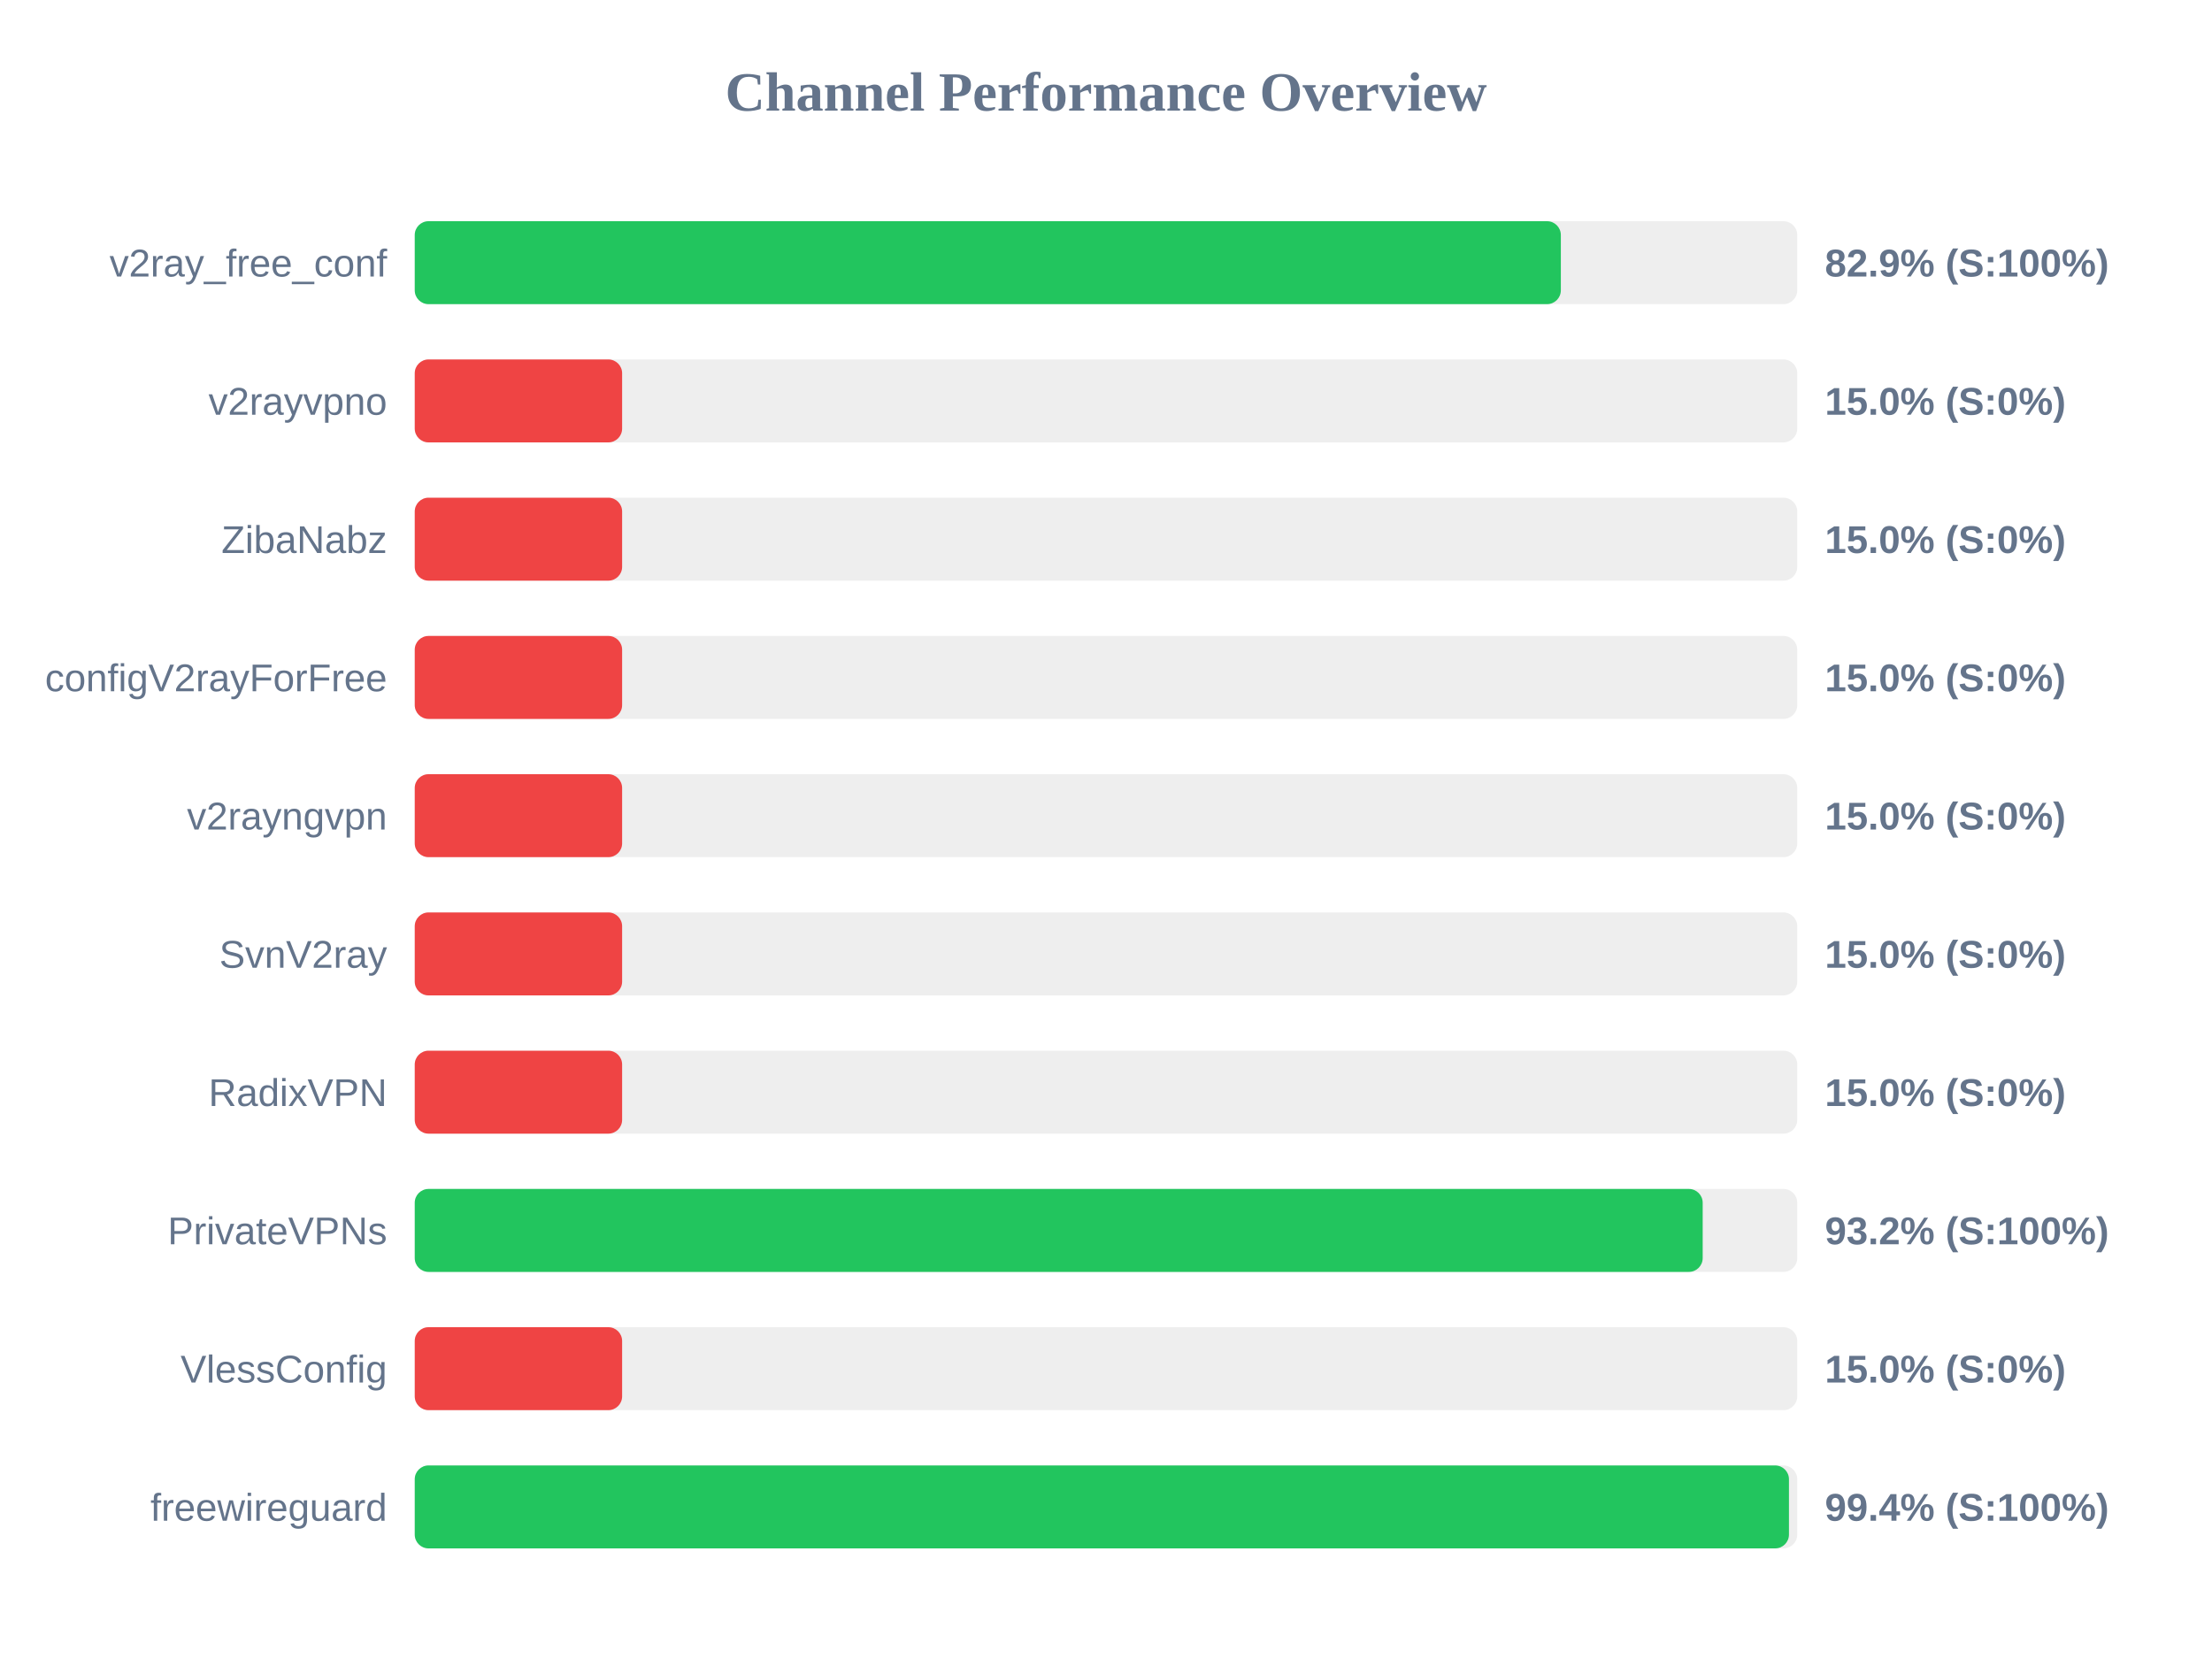
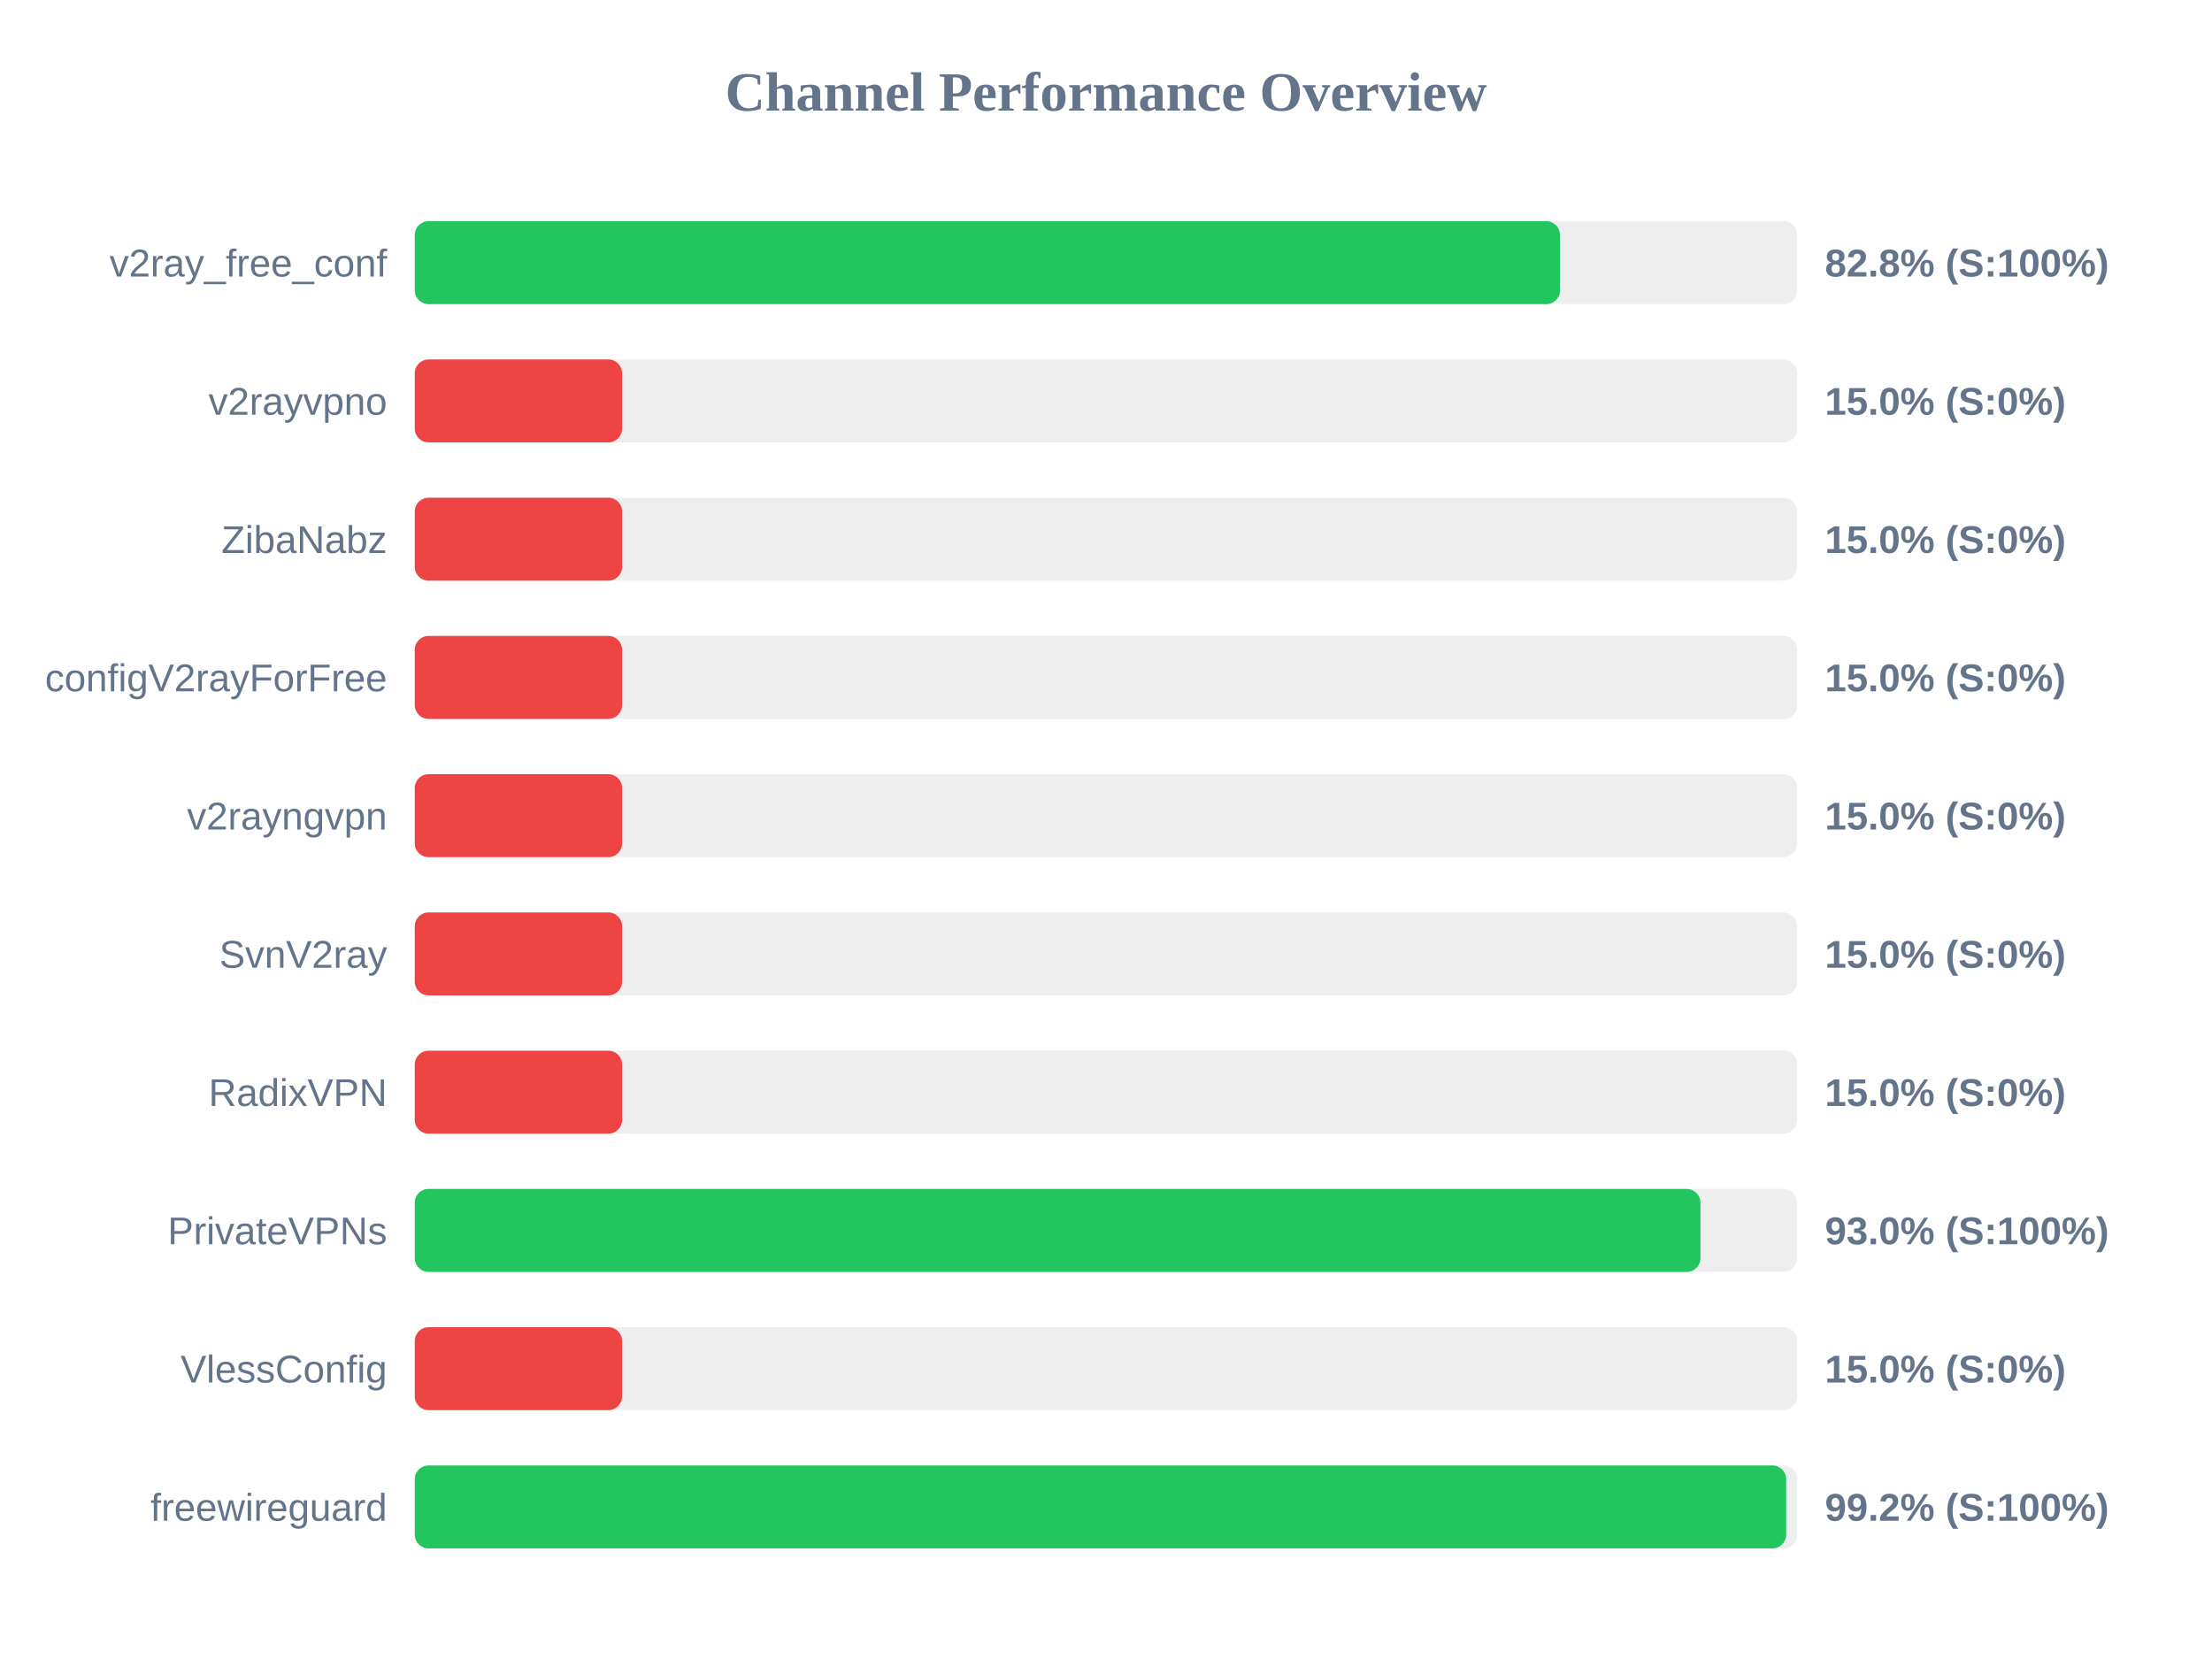
<svg xmlns="http://www.w3.org/2000/svg" width="800" height="600" version="1.1">
  <style>
        .row { font: 14px Arial; fill: #64748b; }
        .score { font: bold 14px Arial; fill: #64748b; }
    </style>
  <text x="400" y="40" text-anchor="middle" font-size="20px" font-weight="bold" fill="#64748b">Channel Performance Overview</text>
  <rect x="150" y="80" width="500" height="30" fill="#eee" rx="5" />
-   <rect x="150" y="80" width="414.5" height="30" fill="#22c55e" rx="5" />
+   <rect x="150" y="80" width="414.2" height="30" fill="#22c55e" rx="5" />
  <text x="140" y="100" text-anchor="end" class="row">v2ray_free_conf</text>
-   <text x="660" y="100" text-anchor="start" class="score">82.9% (S:100%)</text>
+   <text x="660" y="100" text-anchor="start" class="score">82.8% (S:100%)</text>
  <rect x="150" y="130" width="500" height="30" fill="#eee" rx="5" />
  <rect x="150" y="130" width="75.0" height="30" fill="#ef4444" rx="5" />
  <text x="140" y="150" text-anchor="end" class="row">v2rayvpno</text>
  <text x="660" y="150" text-anchor="start" class="score">15.0% (S:0%)</text>
  <rect x="150" y="180" width="500" height="30" fill="#eee" rx="5" />
  <rect x="150" y="180" width="75.0" height="30" fill="#ef4444" rx="5" />
  <text x="140" y="200" text-anchor="end" class="row">ZibaNabz</text>
  <text x="660" y="200" text-anchor="start" class="score">15.0% (S:0%)</text>
  <rect x="150" y="230" width="500" height="30" fill="#eee" rx="5" />
  <rect x="150" y="230" width="75.0" height="30" fill="#ef4444" rx="5" />
  <text x="140" y="250" text-anchor="end" class="row">configV2rayForFree</text>
  <text x="660" y="250" text-anchor="start" class="score">15.0% (S:0%)</text>
  <rect x="150" y="280" width="500" height="30" fill="#eee" rx="5" />
  <rect x="150" y="280" width="75.0" height="30" fill="#ef4444" rx="5" />
  <text x="140" y="300" text-anchor="end" class="row">v2rayngvpn</text>
  <text x="660" y="300" text-anchor="start" class="score">15.0% (S:0%)</text>
  <rect x="150" y="330" width="500" height="30" fill="#eee" rx="5" />
  <rect x="150" y="330" width="75.0" height="30" fill="#ef4444" rx="5" />
  <text x="140" y="350" text-anchor="end" class="row">SvnV2ray</text>
  <text x="660" y="350" text-anchor="start" class="score">15.0% (S:0%)</text>
  <rect x="150" y="380" width="500" height="30" fill="#eee" rx="5" />
  <rect x="150" y="380" width="75.0" height="30" fill="#ef4444" rx="5" />
  <text x="140" y="400" text-anchor="end" class="row">RadixVPN</text>
  <text x="660" y="400" text-anchor="start" class="score">15.0% (S:0%)</text>
  <rect x="150" y="430" width="500" height="30" fill="#eee" rx="5" />
-   <rect x="150" y="430" width="465.8" height="30" fill="#22c55e" rx="5" />
+   <rect x="150" y="430" width="465.0" height="30" fill="#22c55e" rx="5" />
  <text x="140" y="450" text-anchor="end" class="row">PrivateVPNs</text>
-   <text x="660" y="450" text-anchor="start" class="score">93.2% (S:100%)</text>
+   <text x="660" y="450" text-anchor="start" class="score">93.0% (S:100%)</text>
  <rect x="150" y="480" width="500" height="30" fill="#eee" rx="5" />
  <rect x="150" y="480" width="75.0" height="30" fill="#ef4444" rx="5" />
  <text x="140" y="500" text-anchor="end" class="row">VlessConfig</text>
  <text x="660" y="500" text-anchor="start" class="score">15.0% (S:0%)</text>
  <rect x="150" y="530" width="500" height="30" fill="#eee" rx="5" />
-   <rect x="150" y="530" width="497.0" height="30" fill="#22c55e" rx="5" />
+   <rect x="150" y="530" width="496.0" height="30" fill="#22c55e" rx="5" />
  <text x="140" y="550" text-anchor="end" class="row">freewireguard</text>
-   <text x="660" y="550" text-anchor="start" class="score">99.4% (S:100%)</text>
+   <text x="660" y="550" text-anchor="start" class="score">99.2% (S:100%)</text>
</svg>
